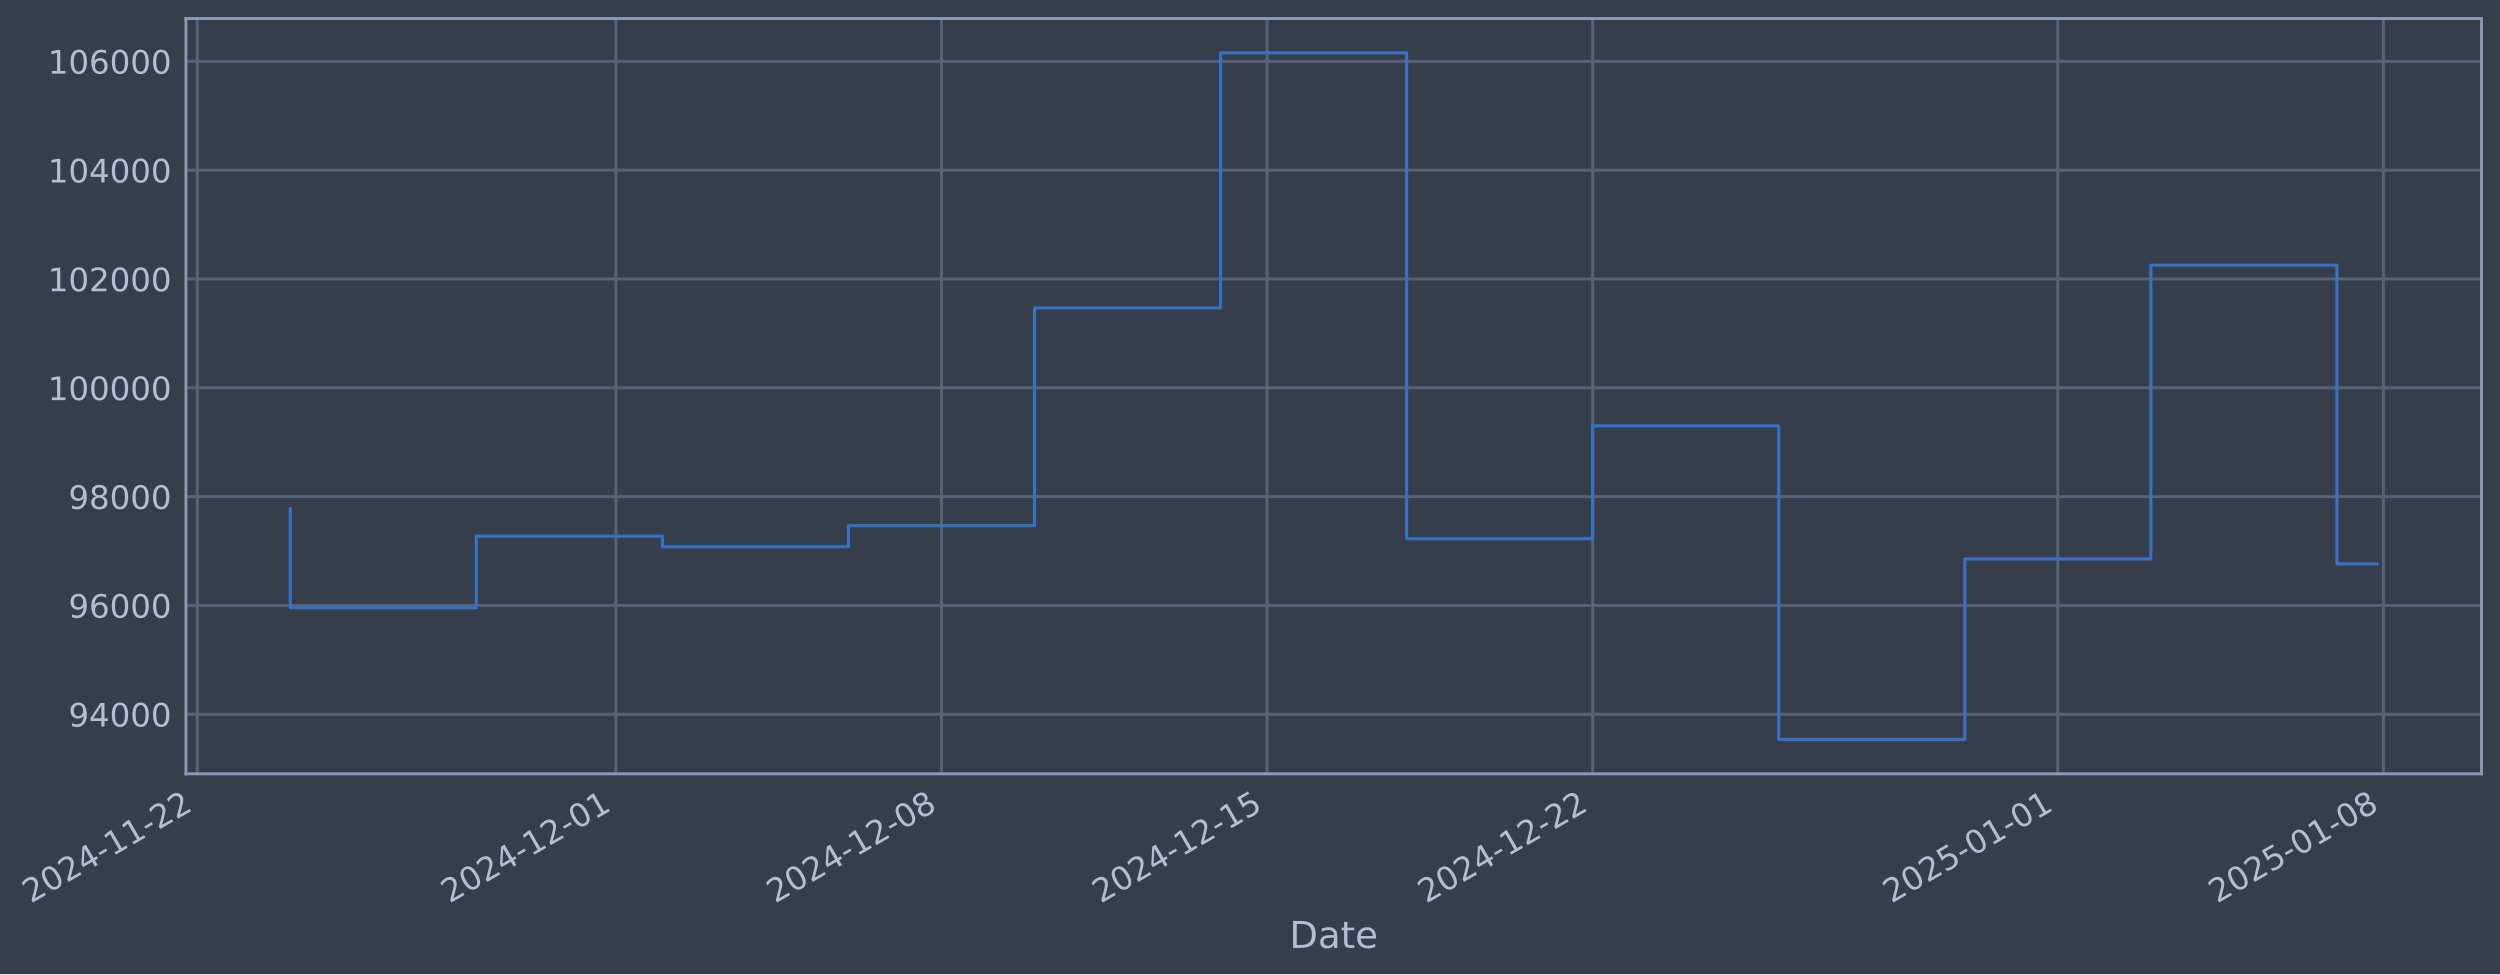
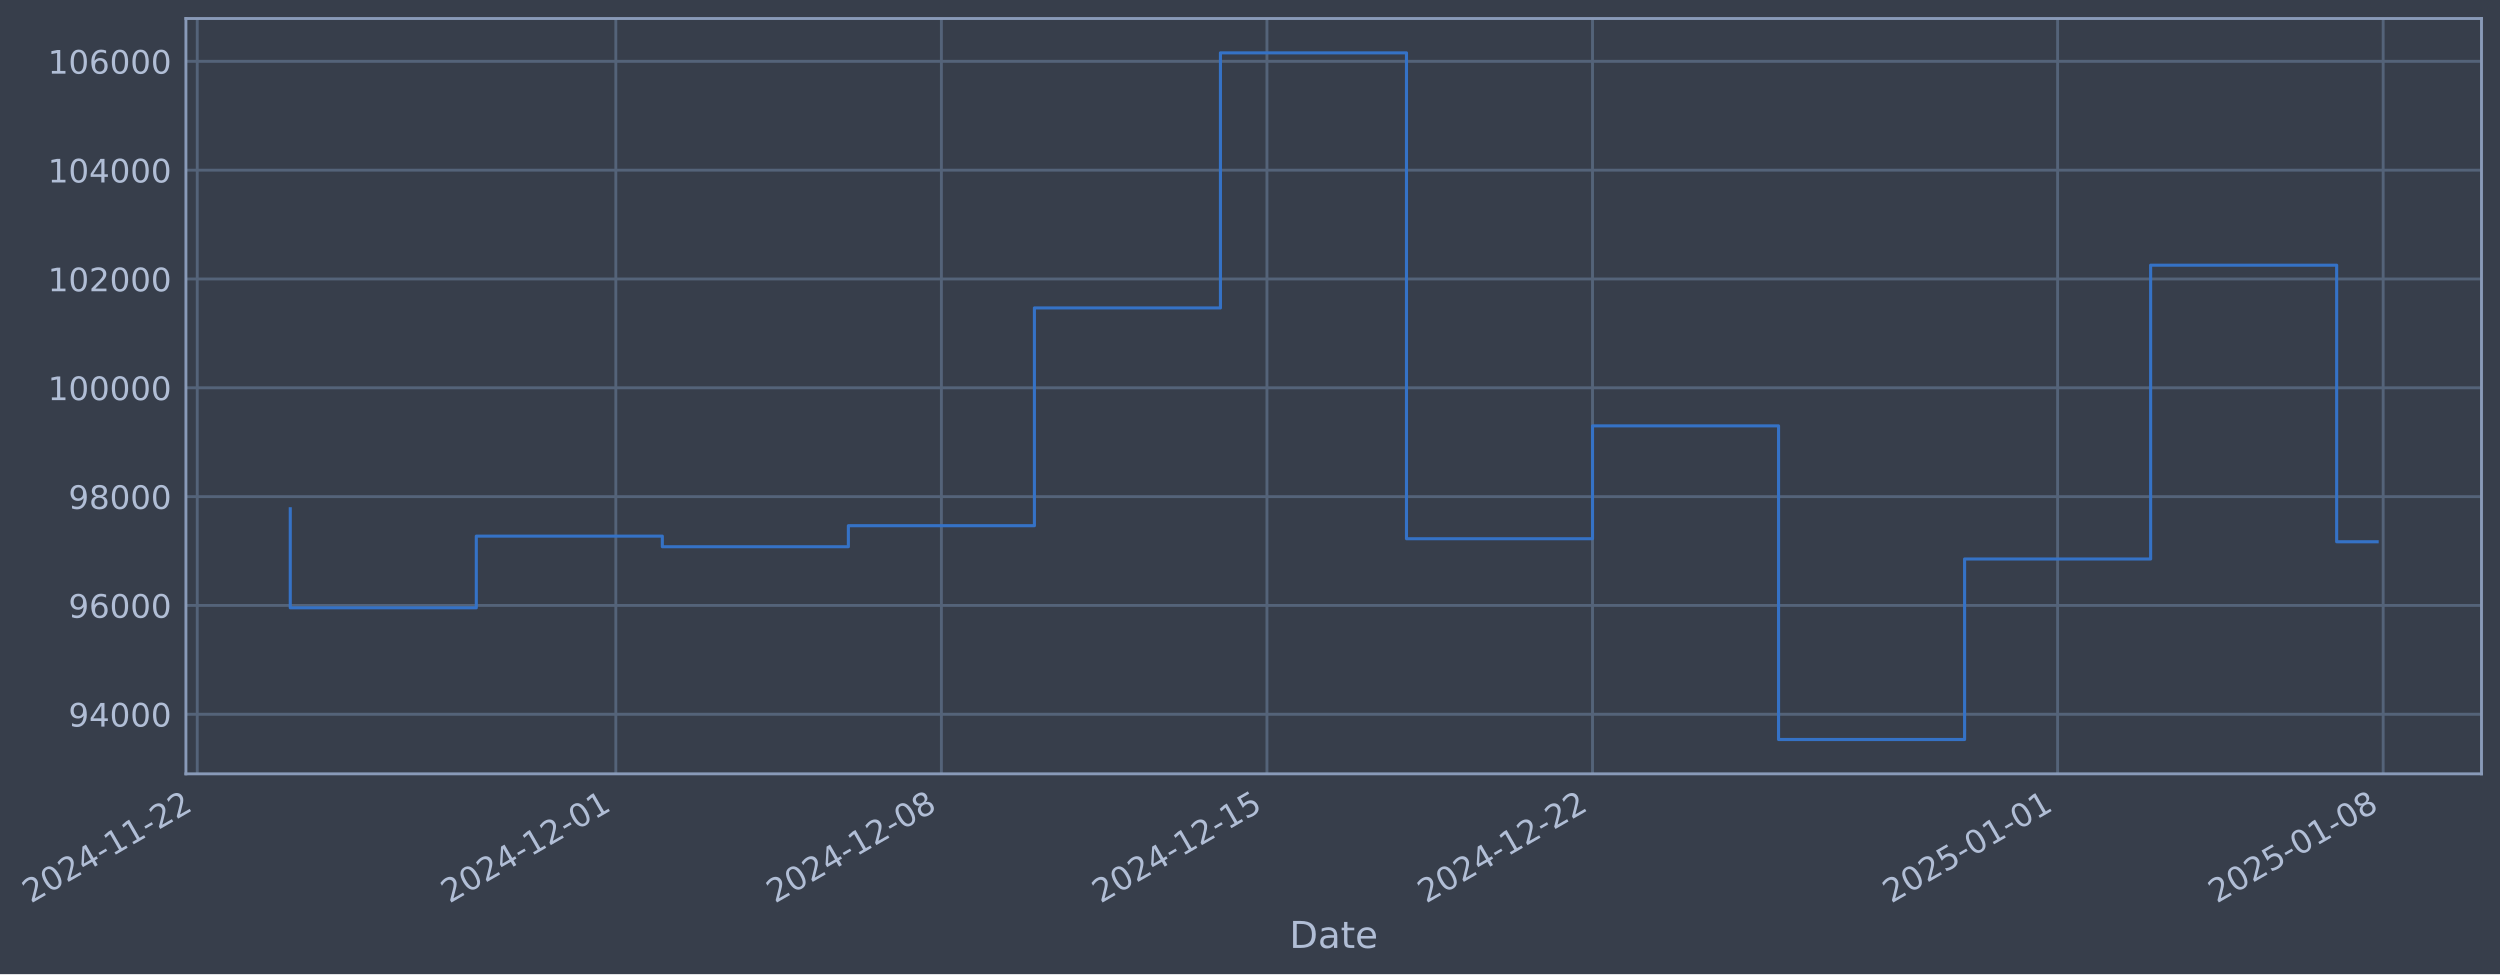
- <svg xmlns="http://www.w3.org/2000/svg" xmlns:xlink="http://www.w3.org/1999/xlink" width="972.312pt" height="378.87pt" viewBox="0 0 972.312 378.87" version="1.1">
+ <svg xmlns="http://www.w3.org/2000/svg" xmlns:xlink="http://www.w3.org/1999/xlink" width="972.308pt" height="378.87pt" viewBox="0 0 972.308 378.87" version="1.1">
  <defs>
    <style type="text/css">*{stroke-linejoin: round; stroke-linecap: butt}</style>
  </defs>
  <g id="figure_1">
    <g id="patch_1">
-       <path d="M 0 378.87  L 972.312 378.87  L 972.312 0  L 0 0  z " style="fill: #373e4b" />
+       <path d="M 0 378.87  L 972.308 378.87  L 972.308 0  L 0 0  z " style="fill: #373e4b" />
    </g>
    <g id="axes_1">
      <g id="patch_2">
-         <path d="M 72.312 300.96  L 965.112 300.96  L 965.112 7.2  L 72.312 7.2  z " style="fill: #373e4b" />
+         <path d="M 72.308 300.96  L 965.108 300.96  L 965.108 7.2  L 72.308 7.2  z " style="fill: #373e4b" />
      </g>
      <g id="matplotlib.axis_1">
        <g id="xtick_1">
          <g id="line2d_1">
-             <path d="M 76.713 300.96  L 76.713 7.2  " clip-path="url(#p1ab7deae08)" style="fill: none; stroke: #546379; stroke-width: 1.12; stroke-linecap: square" />
+             <path d="M 76.713 300.96  L 76.713 7.2  " clip-path="url(#pef370cdba1)" style="fill: none; stroke: #546379; stroke-width: 1.12; stroke-linecap: square" />
          </g>
          <g id="line2d_2" />
          <g id="text_1">
            <g style="fill: #b1bed6" transform="translate(11.98702 351.4642) rotate(-30) scale(0.126 -0.126)">
              <defs>
                <path id="DejaVuSans-32" d="M 1228 531  L 3431 531  L 3431 0  L 469 0  L 469 531  Q 828 903 1448 1529  Q 2069 2156 2228 2338  Q 2531 2678 2651 2914  Q 2772 3150 2772 3378  Q 2772 3750 2511 3984  Q 2250 4219 1831 4219  Q 1534 4219 1204 4116  Q 875 4013 500 3803  L 500 4441  Q 881 4594 1212 4672  Q 1544 4750 1819 4750  Q 2544 4750 2975 4387  Q 3406 4025 3406 3419  Q 3406 3131 3298 2873  Q 3191 2616 2906 2266  Q 2828 2175 2409 1742  Q 1991 1309 1228 531  z " transform="scale(0.015625)" />
                <path id="DejaVuSans-30" d="M 2034 4250  Q 1547 4250 1301 3770  Q 1056 3291 1056 2328  Q 1056 1369 1301 889  Q 1547 409 2034 409  Q 2525 409 2770 889  Q 3016 1369 3016 2328  Q 3016 3291 2770 3770  Q 2525 4250 2034 4250  z M 2034 4750  Q 2819 4750 3233 4129  Q 3647 3509 3647 2328  Q 3647 1150 3233 529  Q 2819 -91 2034 -91  Q 1250 -91 836 529  Q 422 1150 422 2328  Q 422 3509 836 4129  Q 1250 4750 2034 4750  z " transform="scale(0.015625)" />
                <path id="DejaVuSans-34" d="M 2419 4116  L 825 1625  L 2419 1625  L 2419 4116  z M 2253 4666  L 3047 4666  L 3047 1625  L 3713 1625  L 3713 1100  L 3047 1100  L 3047 0  L 2419 0  L 2419 1100  L 313 1100  L 313 1709  L 2253 4666  z " transform="scale(0.015625)" />
                <path id="DejaVuSans-2d" d="M 313 2009  L 1997 2009  L 1997 1497  L 313 1497  L 313 2009  z " transform="scale(0.015625)" />
                <path id="DejaVuSans-31" d="M 794 531  L 1825 531  L 1825 4091  L 703 3866  L 703 4441  L 1819 4666  L 2450 4666  L 2450 531  L 3481 531  L 3481 0  L 794 0  L 794 531  z " transform="scale(0.015625)" />
              </defs>
              <use xlink:href="#DejaVuSans-32" />
              <use xlink:href="#DejaVuSans-30" transform="translate(63.62305 0)" />
              <use xlink:href="#DejaVuSans-32" transform="translate(127.2461 0)" />
              <use xlink:href="#DejaVuSans-34" transform="translate(190.8691 0)" />
              <use xlink:href="#DejaVuSans-2d" transform="translate(254.4922 0)" />
              <use xlink:href="#DejaVuSans-31" transform="translate(290.5762 0)" />
              <use xlink:href="#DejaVuSans-31" transform="translate(354.1992 0)" />
              <use xlink:href="#DejaVuSans-2d" transform="translate(417.8223 0)" />
              <use xlink:href="#DejaVuSans-32" transform="translate(453.9062 0)" />
              <use xlink:href="#DejaVuSans-32" transform="translate(517.5293 0)" />
            </g>
          </g>
        </g>
        <g id="xtick_2">
          <g id="line2d_3">
-             <path d="M 239.528 300.96  L 239.528 7.2  " clip-path="url(#p1ab7deae08)" style="fill: none; stroke: #546379; stroke-width: 1.12; stroke-linecap: square" />
+             <path d="M 239.508 300.96  L 239.508 7.2  " clip-path="url(#pef370cdba1)" style="fill: none; stroke: #546379; stroke-width: 1.12; stroke-linecap: square" />
          </g>
          <g id="line2d_4" />
          <g id="text_2">
-             <g style="fill: #b1bed6" transform="translate(174.802 351.4642) rotate(-30) scale(0.126 -0.126)">
+             <g style="fill: #b1bed6" transform="translate(174.783 351.4642) rotate(-30) scale(0.126 -0.126)">
              <use xlink:href="#DejaVuSans-32" />
              <use xlink:href="#DejaVuSans-30" transform="translate(63.62305 0)" />
              <use xlink:href="#DejaVuSans-32" transform="translate(127.2461 0)" />
              <use xlink:href="#DejaVuSans-34" transform="translate(190.8691 0)" />
              <use xlink:href="#DejaVuSans-2d" transform="translate(254.4922 0)" />
              <use xlink:href="#DejaVuSans-31" transform="translate(290.5762 0)" />
              <use xlink:href="#DejaVuSans-32" transform="translate(354.1992 0)" />
              <use xlink:href="#DejaVuSans-2d" transform="translate(417.8223 0)" />
              <use xlink:href="#DejaVuSans-30" transform="translate(453.9062 0)" />
              <use xlink:href="#DejaVuSans-31" transform="translate(517.5293 0)" />
            </g>
          </g>
        </g>
        <g id="xtick_3">
          <g id="line2d_5">
-             <path d="M 366.161 300.96  L 366.161 7.2  " clip-path="url(#p1ab7deae08)" style="fill: none; stroke: #546379; stroke-width: 1.12; stroke-linecap: square" />
+             <path d="M 366.128 300.96  L 366.128 7.2  " clip-path="url(#pef370cdba1)" style="fill: none; stroke: #546379; stroke-width: 1.12; stroke-linecap: square" />
          </g>
          <g id="line2d_6" />
          <g id="text_3">
-             <g style="fill: #b1bed6" transform="translate(301.4359 351.4642) rotate(-30) scale(0.126 -0.126)">
+             <g style="fill: #b1bed6" transform="translate(301.402 351.4642) rotate(-30) scale(0.126 -0.126)">
              <defs>
                <path id="DejaVuSans-38" d="M 2034 2216  Q 1584 2216 1326 1975  Q 1069 1734 1069 1313  Q 1069 891 1326 650  Q 1584 409 2034 409  Q 2484 409 2743 651  Q 3003 894 3003 1313  Q 3003 1734 2745 1975  Q 2488 2216 2034 2216  z M 1403 2484  Q 997 2584 770 2862  Q 544 3141 544 3541  Q 544 4100 942 4425  Q 1341 4750 2034 4750  Q 2731 4750 3128 4425  Q 3525 4100 3525 3541  Q 3525 3141 3298 2862  Q 3072 2584 2669 2484  Q 3125 2378 3379 2068  Q 3634 1759 3634 1313  Q 3634 634 3220 271  Q 2806 -91 2034 -91  Q 1263 -91 848 271  Q 434 634 434 1313  Q 434 1759 690 2068  Q 947 2378 1403 2484  z M 1172 3481  Q 1172 3119 1398 2916  Q 1625 2713 2034 2713  Q 2441 2713 2670 2916  Q 2900 3119 2900 3481  Q 2900 3844 2670 4047  Q 2441 4250 2034 4250  Q 1625 4250 1398 4047  Q 1172 3844 1172 3481  z " transform="scale(0.015625)" />
              </defs>
              <use xlink:href="#DejaVuSans-32" />
              <use xlink:href="#DejaVuSans-30" transform="translate(63.62305 0)" />
              <use xlink:href="#DejaVuSans-32" transform="translate(127.2461 0)" />
              <use xlink:href="#DejaVuSans-34" transform="translate(190.8691 0)" />
              <use xlink:href="#DejaVuSans-2d" transform="translate(254.4922 0)" />
              <use xlink:href="#DejaVuSans-31" transform="translate(290.5762 0)" />
              <use xlink:href="#DejaVuSans-32" transform="translate(354.1992 0)" />
              <use xlink:href="#DejaVuSans-2d" transform="translate(417.8223 0)" />
              <use xlink:href="#DejaVuSans-30" transform="translate(453.9062 0)" />
              <use xlink:href="#DejaVuSans-38" transform="translate(517.5293 0)" />
            </g>
          </g>
        </g>
        <g id="xtick_4">
          <g id="line2d_7">
-             <path d="M 492.795 300.96  L 492.795 7.2  " clip-path="url(#p1ab7deae08)" style="fill: none; stroke: #546379; stroke-width: 1.12; stroke-linecap: square" />
+             <path d="M 492.747 300.96  L 492.747 7.2  " clip-path="url(#pef370cdba1)" style="fill: none; stroke: #546379; stroke-width: 1.12; stroke-linecap: square" />
          </g>
          <g id="line2d_8" />
          <g id="text_4">
-             <g style="fill: #b1bed6" transform="translate(428.0698 351.4642) rotate(-30) scale(0.126 -0.126)">
+             <g style="fill: #b1bed6" transform="translate(428.0211 351.4642) rotate(-30) scale(0.126 -0.126)">
              <defs>
                <path id="DejaVuSans-35" d="M 691 4666  L 3169 4666  L 3169 4134  L 1269 4134  L 1269 2991  Q 1406 3038 1543 3061  Q 1681 3084 1819 3084  Q 2600 3084 3056 2656  Q 3513 2228 3513 1497  Q 3513 744 3044 326  Q 2575 -91 1722 -91  Q 1428 -91 1123 -41  Q 819 9 494 109  L 494 744  Q 775 591 1075 516  Q 1375 441 1709 441  Q 2250 441 2565 725  Q 2881 1009 2881 1497  Q 2881 1984 2565 2268  Q 2250 2553 1709 2553  Q 1456 2553 1204 2497  Q 953 2441 691 2322  L 691 4666  z " transform="scale(0.015625)" />
              </defs>
              <use xlink:href="#DejaVuSans-32" />
              <use xlink:href="#DejaVuSans-30" transform="translate(63.62305 0)" />
              <use xlink:href="#DejaVuSans-32" transform="translate(127.2461 0)" />
              <use xlink:href="#DejaVuSans-34" transform="translate(190.8691 0)" />
              <use xlink:href="#DejaVuSans-2d" transform="translate(254.4922 0)" />
              <use xlink:href="#DejaVuSans-31" transform="translate(290.5762 0)" />
              <use xlink:href="#DejaVuSans-32" transform="translate(354.1992 0)" />
              <use xlink:href="#DejaVuSans-2d" transform="translate(417.8223 0)" />
              <use xlink:href="#DejaVuSans-31" transform="translate(453.9062 0)" />
              <use xlink:href="#DejaVuSans-35" transform="translate(517.5293 0)" />
            </g>
          </g>
        </g>
        <g id="xtick_5">
          <g id="line2d_9">
-             <path d="M 619.429 300.96  L 619.429 7.2  " clip-path="url(#p1ab7deae08)" style="fill: none; stroke: #546379; stroke-width: 1.12; stroke-linecap: square" />
+             <path d="M 619.366 300.96  L 619.366 7.2  " clip-path="url(#pef370cdba1)" style="fill: none; stroke: #546379; stroke-width: 1.12; stroke-linecap: square" />
          </g>
          <g id="line2d_10" />
          <g id="text_5">
-             <g style="fill: #b1bed6" transform="translate(554.7037 351.4642) rotate(-30) scale(0.126 -0.126)">
+             <g style="fill: #b1bed6" transform="translate(554.6401 351.4642) rotate(-30) scale(0.126 -0.126)">
              <use xlink:href="#DejaVuSans-32" />
              <use xlink:href="#DejaVuSans-30" transform="translate(63.62305 0)" />
              <use xlink:href="#DejaVuSans-32" transform="translate(127.2461 0)" />
              <use xlink:href="#DejaVuSans-34" transform="translate(190.8691 0)" />
              <use xlink:href="#DejaVuSans-2d" transform="translate(254.4922 0)" />
              <use xlink:href="#DejaVuSans-31" transform="translate(290.5762 0)" />
              <use xlink:href="#DejaVuSans-32" transform="translate(354.1992 0)" />
              <use xlink:href="#DejaVuSans-2d" transform="translate(417.8223 0)" />
              <use xlink:href="#DejaVuSans-32" transform="translate(453.9062 0)" />
              <use xlink:href="#DejaVuSans-32" transform="translate(517.5293 0)" />
            </g>
          </g>
        </g>
        <g id="xtick_6">
          <g id="line2d_11">
-             <path d="M 800.335 300.96  L 800.335 7.2  " clip-path="url(#p1ab7deae08)" style="fill: none; stroke: #546379; stroke-width: 1.12; stroke-linecap: square" />
+             <path d="M 800.25 300.96  L 800.25 7.2  " clip-path="url(#pef370cdba1)" style="fill: none; stroke: #546379; stroke-width: 1.12; stroke-linecap: square" />
          </g>
          <g id="line2d_12" />
          <g id="text_6">
-             <g style="fill: #b1bed6" transform="translate(735.6093 351.4642) rotate(-30) scale(0.126 -0.126)">
+             <g style="fill: #b1bed6" transform="translate(735.5245 351.4642) rotate(-30) scale(0.126 -0.126)">
              <use xlink:href="#DejaVuSans-32" />
              <use xlink:href="#DejaVuSans-30" transform="translate(63.62305 0)" />
              <use xlink:href="#DejaVuSans-32" transform="translate(127.2461 0)" />
              <use xlink:href="#DejaVuSans-35" transform="translate(190.8691 0)" />
              <use xlink:href="#DejaVuSans-2d" transform="translate(254.4922 0)" />
              <use xlink:href="#DejaVuSans-30" transform="translate(290.5762 0)" />
              <use xlink:href="#DejaVuSans-31" transform="translate(354.1992 0)" />
              <use xlink:href="#DejaVuSans-2d" transform="translate(417.8223 0)" />
              <use xlink:href="#DejaVuSans-30" transform="translate(453.9062 0)" />
              <use xlink:href="#DejaVuSans-31" transform="translate(517.5293 0)" />
            </g>
          </g>
        </g>
        <g id="xtick_7">
          <g id="line2d_13">
-             <path d="M 926.969 300.96  L 926.969 7.2  " clip-path="url(#p1ab7deae08)" style="fill: none; stroke: #546379; stroke-width: 1.12; stroke-linecap: square" />
+             <path d="M 926.869 300.96  L 926.869 7.2  " clip-path="url(#pef370cdba1)" style="fill: none; stroke: #546379; stroke-width: 1.12; stroke-linecap: square" />
          </g>
          <g id="line2d_14" />
          <g id="text_7">
-             <g style="fill: #b1bed6" transform="translate(862.2432 351.4642) rotate(-30) scale(0.126 -0.126)">
+             <g style="fill: #b1bed6" transform="translate(862.1436 351.4642) rotate(-30) scale(0.126 -0.126)">
              <use xlink:href="#DejaVuSans-32" />
              <use xlink:href="#DejaVuSans-30" transform="translate(63.62305 0)" />
              <use xlink:href="#DejaVuSans-32" transform="translate(127.2461 0)" />
              <use xlink:href="#DejaVuSans-35" transform="translate(190.8691 0)" />
              <use xlink:href="#DejaVuSans-2d" transform="translate(254.4922 0)" />
              <use xlink:href="#DejaVuSans-30" transform="translate(290.5762 0)" />
              <use xlink:href="#DejaVuSans-31" transform="translate(354.1992 0)" />
              <use xlink:href="#DejaVuSans-2d" transform="translate(417.8223 0)" />
              <use xlink:href="#DejaVuSans-30" transform="translate(453.9062 0)" />
              <use xlink:href="#DejaVuSans-38" transform="translate(517.5293 0)" />
            </g>
          </g>
        </g>
        <g id="text_8">
-           <g style="fill: #b1bed6" transform="translate(501.5027 368.6753) scale(0.144 -0.144)">
+           <g style="fill: #b1bed6" transform="translate(501.4985 368.6753) scale(0.144 -0.144)">
            <defs>
              <path id="DejaVuSans-44" d="M 1259 4147  L 1259 519  L 2022 519  Q 2988 519 3436 956  Q 3884 1394 3884 2338  Q 3884 3275 3436 3711  Q 2988 4147 2022 4147  L 1259 4147  z M 628 4666  L 1925 4666  Q 3281 4666 3915 4102  Q 4550 3538 4550 2338  Q 4550 1131 3912 565  Q 3275 0 1925 0  L 628 0  L 628 4666  z " transform="scale(0.015625)" />
              <path id="DejaVuSans-61" d="M 2194 1759  Q 1497 1759 1228 1600  Q 959 1441 959 1056  Q 959 750 1161 570  Q 1363 391 1709 391  Q 2188 391 2477 730  Q 2766 1069 2766 1631  L 2766 1759  L 2194 1759  z M 3341 1997  L 3341 0  L 2766 0  L 2766 531  Q 2569 213 2275 61  Q 1981 -91 1556 -91  Q 1019 -91 701 211  Q 384 513 384 1019  Q 384 1609 779 1909  Q 1175 2209 1959 2209  L 2766 2209  L 2766 2266  Q 2766 2663 2505 2880  Q 2244 3097 1772 3097  Q 1472 3097 1187 3025  Q 903 2953 641 2809  L 641 3341  Q 956 3463 1253 3523  Q 1550 3584 1831 3584  Q 2591 3584 2966 3190  Q 3341 2797 3341 1997  z " transform="scale(0.015625)" />
              <path id="DejaVuSans-74" d="M 1172 4494  L 1172 3500  L 2356 3500  L 2356 3053  L 1172 3053  L 1172 1153  Q 1172 725 1289 603  Q 1406 481 1766 481  L 2356 481  L 2356 0  L 1766 0  Q 1100 0 847 248  Q 594 497 594 1153  L 594 3053  L 172 3053  L 172 3500  L 594 3500  L 594 4494  L 1172 4494  z " transform="scale(0.015625)" />
              <path id="DejaVuSans-65" d="M 3597 1894  L 3597 1613  L 953 1613  Q 991 1019 1311 708  Q 1631 397 2203 397  Q 2534 397 2845 478  Q 3156 559 3463 722  L 3463 178  Q 3153 47 2828 -22  Q 2503 -91 2169 -91  Q 1331 -91 842 396  Q 353 884 353 1716  Q 353 2575 817 3079  Q 1281 3584 2069 3584  Q 2775 3584 3186 3129  Q 3597 2675 3597 1894  z M 3022 2063  Q 3016 2534 2758 2815  Q 2500 3097 2075 3097  Q 1594 3097 1305 2825  Q 1016 2553 972 2059  L 3022 2063  z " transform="scale(0.015625)" />
            </defs>
            <use xlink:href="#DejaVuSans-44" />
            <use xlink:href="#DejaVuSans-61" transform="translate(77.00195 0)" />
            <use xlink:href="#DejaVuSans-74" transform="translate(138.2812 0)" />
            <use xlink:href="#DejaVuSans-65" transform="translate(177.4902 0)" />
          </g>
        </g>
      </g>
      <g id="matplotlib.axis_2">
        <g id="ytick_1">
          <g id="line2d_15">
-             <path d="M 72.312 277.797  L 965.112 277.797  " clip-path="url(#p1ab7deae08)" style="fill: none; stroke: #546379; stroke-width: 1.12; stroke-linecap: square" />
+             <path d="M 72.308 277.797  L 965.108 277.797  " clip-path="url(#pef370cdba1)" style="fill: none; stroke: #546379; stroke-width: 1.12; stroke-linecap: square" />
          </g>
          <g id="line2d_16" />
          <g id="text_9">
-             <g style="fill: #b1bed6" transform="translate(26.62807 282.5841) scale(0.126 -0.126)">
+             <g style="fill: #b1bed6" transform="translate(26.62383 282.5841) scale(0.126 -0.126)">
              <defs>
                <path id="DejaVuSans-39" d="M 703 97  L 703 672  Q 941 559 1184 500  Q 1428 441 1663 441  Q 2288 441 2617 861  Q 2947 1281 2994 2138  Q 2813 1869 2534 1725  Q 2256 1581 1919 1581  Q 1219 1581 811 2004  Q 403 2428 403 3163  Q 403 3881 828 4315  Q 1253 4750 1959 4750  Q 2769 4750 3195 4129  Q 3622 3509 3622 2328  Q 3622 1225 3098 567  Q 2575 -91 1691 -91  Q 1453 -91 1209 -44  Q 966 3 703 97  z M 1959 2075  Q 2384 2075 2632 2365  Q 2881 2656 2881 3163  Q 2881 3666 2632 3958  Q 2384 4250 1959 4250  Q 1534 4250 1286 3958  Q 1038 3666 1038 3163  Q 1038 2656 1286 2365  Q 1534 2075 1959 2075  z " transform="scale(0.015625)" />
              </defs>
              <use xlink:href="#DejaVuSans-39" />
              <use xlink:href="#DejaVuSans-34" transform="translate(63.62305 0)" />
              <use xlink:href="#DejaVuSans-30" transform="translate(127.2461 0)" />
              <use xlink:href="#DejaVuSans-30" transform="translate(190.8691 0)" />
              <use xlink:href="#DejaVuSans-30" transform="translate(254.4922 0)" />
            </g>
          </g>
        </g>
        <g id="ytick_2">
          <g id="line2d_17">
-             <path d="M 72.312 235.473  L 965.112 235.473  " clip-path="url(#p1ab7deae08)" style="fill: none; stroke: #546379; stroke-width: 1.12; stroke-linecap: square" />
+             <path d="M 72.308 235.473  L 965.108 235.473  " clip-path="url(#pef370cdba1)" style="fill: none; stroke: #546379; stroke-width: 1.12; stroke-linecap: square" />
          </g>
          <g id="line2d_18" />
          <g id="text_10">
-             <g style="fill: #b1bed6" transform="translate(26.62807 240.2602) scale(0.126 -0.126)">
+             <g style="fill: #b1bed6" transform="translate(26.62383 240.2602) scale(0.126 -0.126)">
              <defs>
                <path id="DejaVuSans-36" d="M 2113 2584  Q 1688 2584 1439 2293  Q 1191 2003 1191 1497  Q 1191 994 1439 701  Q 1688 409 2113 409  Q 2538 409 2786 701  Q 3034 994 3034 1497  Q 3034 2003 2786 2293  Q 2538 2584 2113 2584  z M 3366 4563  L 3366 3988  Q 3128 4100 2886 4159  Q 2644 4219 2406 4219  Q 1781 4219 1451 3797  Q 1122 3375 1075 2522  Q 1259 2794 1537 2939  Q 1816 3084 2150 3084  Q 2853 3084 3261 2657  Q 3669 2231 3669 1497  Q 3669 778 3244 343  Q 2819 -91 2113 -91  Q 1303 -91 875 529  Q 447 1150 447 2328  Q 447 3434 972 4092  Q 1497 4750 2381 4750  Q 2619 4750 2861 4703  Q 3103 4656 3366 4563  z " transform="scale(0.015625)" />
              </defs>
              <use xlink:href="#DejaVuSans-39" />
              <use xlink:href="#DejaVuSans-36" transform="translate(63.62305 0)" />
              <use xlink:href="#DejaVuSans-30" transform="translate(127.2461 0)" />
              <use xlink:href="#DejaVuSans-30" transform="translate(190.8691 0)" />
              <use xlink:href="#DejaVuSans-30" transform="translate(254.4922 0)" />
            </g>
          </g>
        </g>
        <g id="ytick_3">
          <g id="line2d_19">
-             <path d="M 72.312 193.149  L 965.112 193.149  " clip-path="url(#p1ab7deae08)" style="fill: none; stroke: #546379; stroke-width: 1.12; stroke-linecap: square" />
+             <path d="M 72.308 193.149  L 965.108 193.149  " clip-path="url(#pef370cdba1)" style="fill: none; stroke: #546379; stroke-width: 1.12; stroke-linecap: square" />
          </g>
          <g id="line2d_20" />
          <g id="text_11">
-             <g style="fill: #b1bed6" transform="translate(26.62807 197.9364) scale(0.126 -0.126)">
+             <g style="fill: #b1bed6" transform="translate(26.62383 197.9364) scale(0.126 -0.126)">
              <use xlink:href="#DejaVuSans-39" />
              <use xlink:href="#DejaVuSans-38" transform="translate(63.62305 0)" />
              <use xlink:href="#DejaVuSans-30" transform="translate(127.2461 0)" />
              <use xlink:href="#DejaVuSans-30" transform="translate(190.8691 0)" />
              <use xlink:href="#DejaVuSans-30" transform="translate(254.4922 0)" />
            </g>
          </g>
        </g>
        <g id="ytick_4">
          <g id="line2d_21">
-             <path d="M 72.312 150.826  L 965.112 150.826  " clip-path="url(#p1ab7deae08)" style="fill: none; stroke: #546379; stroke-width: 1.12; stroke-linecap: square" />
+             <path d="M 72.308 150.826  L 965.108 150.826  " clip-path="url(#pef370cdba1)" style="fill: none; stroke: #546379; stroke-width: 1.12; stroke-linecap: square" />
          </g>
          <g id="line2d_22" />
          <g id="text_12">
-             <g style="fill: #b1bed6" transform="translate(18.61132 155.6126) scale(0.126 -0.126)">
+             <g style="fill: #b1bed6" transform="translate(18.60708 155.6126) scale(0.126 -0.126)">
              <use xlink:href="#DejaVuSans-31" />
              <use xlink:href="#DejaVuSans-30" transform="translate(63.62305 0)" />
              <use xlink:href="#DejaVuSans-30" transform="translate(127.2461 0)" />
              <use xlink:href="#DejaVuSans-30" transform="translate(190.8691 0)" />
              <use xlink:href="#DejaVuSans-30" transform="translate(254.4922 0)" />
              <use xlink:href="#DejaVuSans-30" transform="translate(318.1152 0)" />
            </g>
          </g>
        </g>
        <g id="ytick_5">
          <g id="line2d_23">
-             <path d="M 72.312 108.502  L 965.112 108.502  " clip-path="url(#p1ab7deae08)" style="fill: none; stroke: #546379; stroke-width: 1.12; stroke-linecap: square" />
+             <path d="M 72.308 108.502  L 965.108 108.502  " clip-path="url(#pef370cdba1)" style="fill: none; stroke: #546379; stroke-width: 1.12; stroke-linecap: square" />
          </g>
          <g id="line2d_24" />
          <g id="text_13">
-             <g style="fill: #b1bed6" transform="translate(18.61132 113.2888) scale(0.126 -0.126)">
+             <g style="fill: #b1bed6" transform="translate(18.60708 113.2888) scale(0.126 -0.126)">
              <use xlink:href="#DejaVuSans-31" />
              <use xlink:href="#DejaVuSans-30" transform="translate(63.62305 0)" />
              <use xlink:href="#DejaVuSans-32" transform="translate(127.2461 0)" />
              <use xlink:href="#DejaVuSans-30" transform="translate(190.8691 0)" />
              <use xlink:href="#DejaVuSans-30" transform="translate(254.4922 0)" />
              <use xlink:href="#DejaVuSans-30" transform="translate(318.1152 0)" />
            </g>
          </g>
        </g>
        <g id="ytick_6">
          <g id="line2d_25">
-             <path d="M 72.312 66.178  L 965.112 66.178  " clip-path="url(#p1ab7deae08)" style="fill: none; stroke: #546379; stroke-width: 1.12; stroke-linecap: square" />
+             <path d="M 72.308 66.178  L 965.108 66.178  " clip-path="url(#pef370cdba1)" style="fill: none; stroke: #546379; stroke-width: 1.12; stroke-linecap: square" />
          </g>
          <g id="line2d_26" />
          <g id="text_14">
-             <g style="fill: #b1bed6" transform="translate(18.61132 70.96502) scale(0.126 -0.126)">
+             <g style="fill: #b1bed6" transform="translate(18.60708 70.96502) scale(0.126 -0.126)">
              <use xlink:href="#DejaVuSans-31" />
              <use xlink:href="#DejaVuSans-30" transform="translate(63.62305 0)" />
              <use xlink:href="#DejaVuSans-34" transform="translate(127.2461 0)" />
              <use xlink:href="#DejaVuSans-30" transform="translate(190.8691 0)" />
              <use xlink:href="#DejaVuSans-30" transform="translate(254.4922 0)" />
              <use xlink:href="#DejaVuSans-30" transform="translate(318.1152 0)" />
            </g>
          </g>
        </g>
        <g id="ytick_7">
          <g id="line2d_27">
-             <path d="M 72.312 23.854  L 965.112 23.854  " clip-path="url(#p1ab7deae08)" style="fill: none; stroke: #546379; stroke-width: 1.12; stroke-linecap: square" />
+             <path d="M 72.308 23.854  L 965.108 23.854  " clip-path="url(#pef370cdba1)" style="fill: none; stroke: #546379; stroke-width: 1.12; stroke-linecap: square" />
          </g>
          <g id="line2d_28" />
          <g id="text_15">
-             <g style="fill: #b1bed6" transform="translate(18.61132 28.64121) scale(0.126 -0.126)">
+             <g style="fill: #b1bed6" transform="translate(18.60708 28.64121) scale(0.126 -0.126)">
              <use xlink:href="#DejaVuSans-31" />
              <use xlink:href="#DejaVuSans-30" transform="translate(63.62305 0)" />
              <use xlink:href="#DejaVuSans-36" transform="translate(127.2461 0)" />
              <use xlink:href="#DejaVuSans-30" transform="translate(190.8691 0)" />
              <use xlink:href="#DejaVuSans-30" transform="translate(254.4922 0)" />
              <use xlink:href="#DejaVuSans-30" transform="translate(318.1152 0)" />
            </g>
          </g>
        </g>
      </g>
      <g id="line2d_29">
-         <path d="M 112.894 197.87  L 112.894 236.383  L 185.256 236.383  L 185.256 208.521  L 257.618 208.521  L 257.618 212.628  L 329.98 212.628  L 329.98 204.459  L 402.343 204.459  L 402.343 119.77  L 474.705 119.77  L 474.705 20.553  L 547.067 20.553  L 547.067 209.517  L 619.429 209.517  L 619.429 165.636  L 691.791 165.636  L 691.791 287.607  L 764.154 287.607  L 764.154 217.409  L 836.516 217.409  L 836.516 103.141  L 908.878 103.141  L 908.878 219.316  L 924.53 219.316  " clip-path="url(#p1ab7deae08)" style="fill: none; stroke: #3572c6; stroke-width: 1.2; stroke-linecap: square" />
+         <path d="M 112.889 197.87  L 112.889 236.383  L 185.243 236.383  L 185.243 208.521  L 257.597 208.521  L 257.597 212.628  L 329.951 212.628  L 329.951 204.459  L 402.304 204.459  L 402.304 119.77  L 474.658 119.77  L 474.658 20.553  L 547.012 20.553  L 547.012 209.517  L 619.366 209.517  L 619.366 165.636  L 691.719 165.636  L 691.719 287.607  L 764.073 287.607  L 764.073 217.409  L 836.427 217.409  L 836.427 103.141  L 908.781 103.141  L 908.781 210.702  L 924.526 210.702  " clip-path="url(#pef370cdba1)" style="fill: none; stroke: #3572c6; stroke-width: 1.2; stroke-linecap: square" />
      </g>
      <g id="patch_3">
-         <path d="M 72.312 300.96  L 72.312 7.2  " style="fill: none; stroke: #899ab8; stroke-width: 1.12; stroke-linejoin: miter; stroke-linecap: square" />
+         <path d="M 72.308 300.96  L 72.308 7.2  " style="fill: none; stroke: #899ab8; stroke-width: 1.12; stroke-linejoin: miter; stroke-linecap: square" />
      </g>
      <g id="patch_4">
-         <path d="M 965.112 300.96  L 965.112 7.2  " style="fill: none; stroke: #899ab8; stroke-width: 1.12; stroke-linejoin: miter; stroke-linecap: square" />
+         <path d="M 965.108 300.96  L 965.108 7.2  " style="fill: none; stroke: #899ab8; stroke-width: 1.12; stroke-linejoin: miter; stroke-linecap: square" />
      </g>
      <g id="patch_5">
-         <path d="M 72.312 300.96  L 965.112 300.96  " style="fill: none; stroke: #899ab8; stroke-width: 1.12; stroke-linejoin: miter; stroke-linecap: square" />
+         <path d="M 72.308 300.96  L 965.108 300.96  " style="fill: none; stroke: #899ab8; stroke-width: 1.12; stroke-linejoin: miter; stroke-linecap: square" />
      </g>
      <g id="patch_6">
-         <path d="M 72.312 7.2  L 965.112 7.2  " style="fill: none; stroke: #899ab8; stroke-width: 1.12; stroke-linejoin: miter; stroke-linecap: square" />
+         <path d="M 72.308 7.2  L 965.108 7.2  " style="fill: none; stroke: #899ab8; stroke-width: 1.12; stroke-linejoin: miter; stroke-linecap: square" />
      </g>
    </g>
  </g>
  <defs>
-     <clipPath id="p1ab7deae08">
-       <rect x="72.312" y="7.2" width="892.8" height="293.76" />
+     <clipPath id="pef370cdba1">
+       <rect x="72.308" y="7.2" width="892.8" height="293.76" />
    </clipPath>
  </defs>
</svg>
